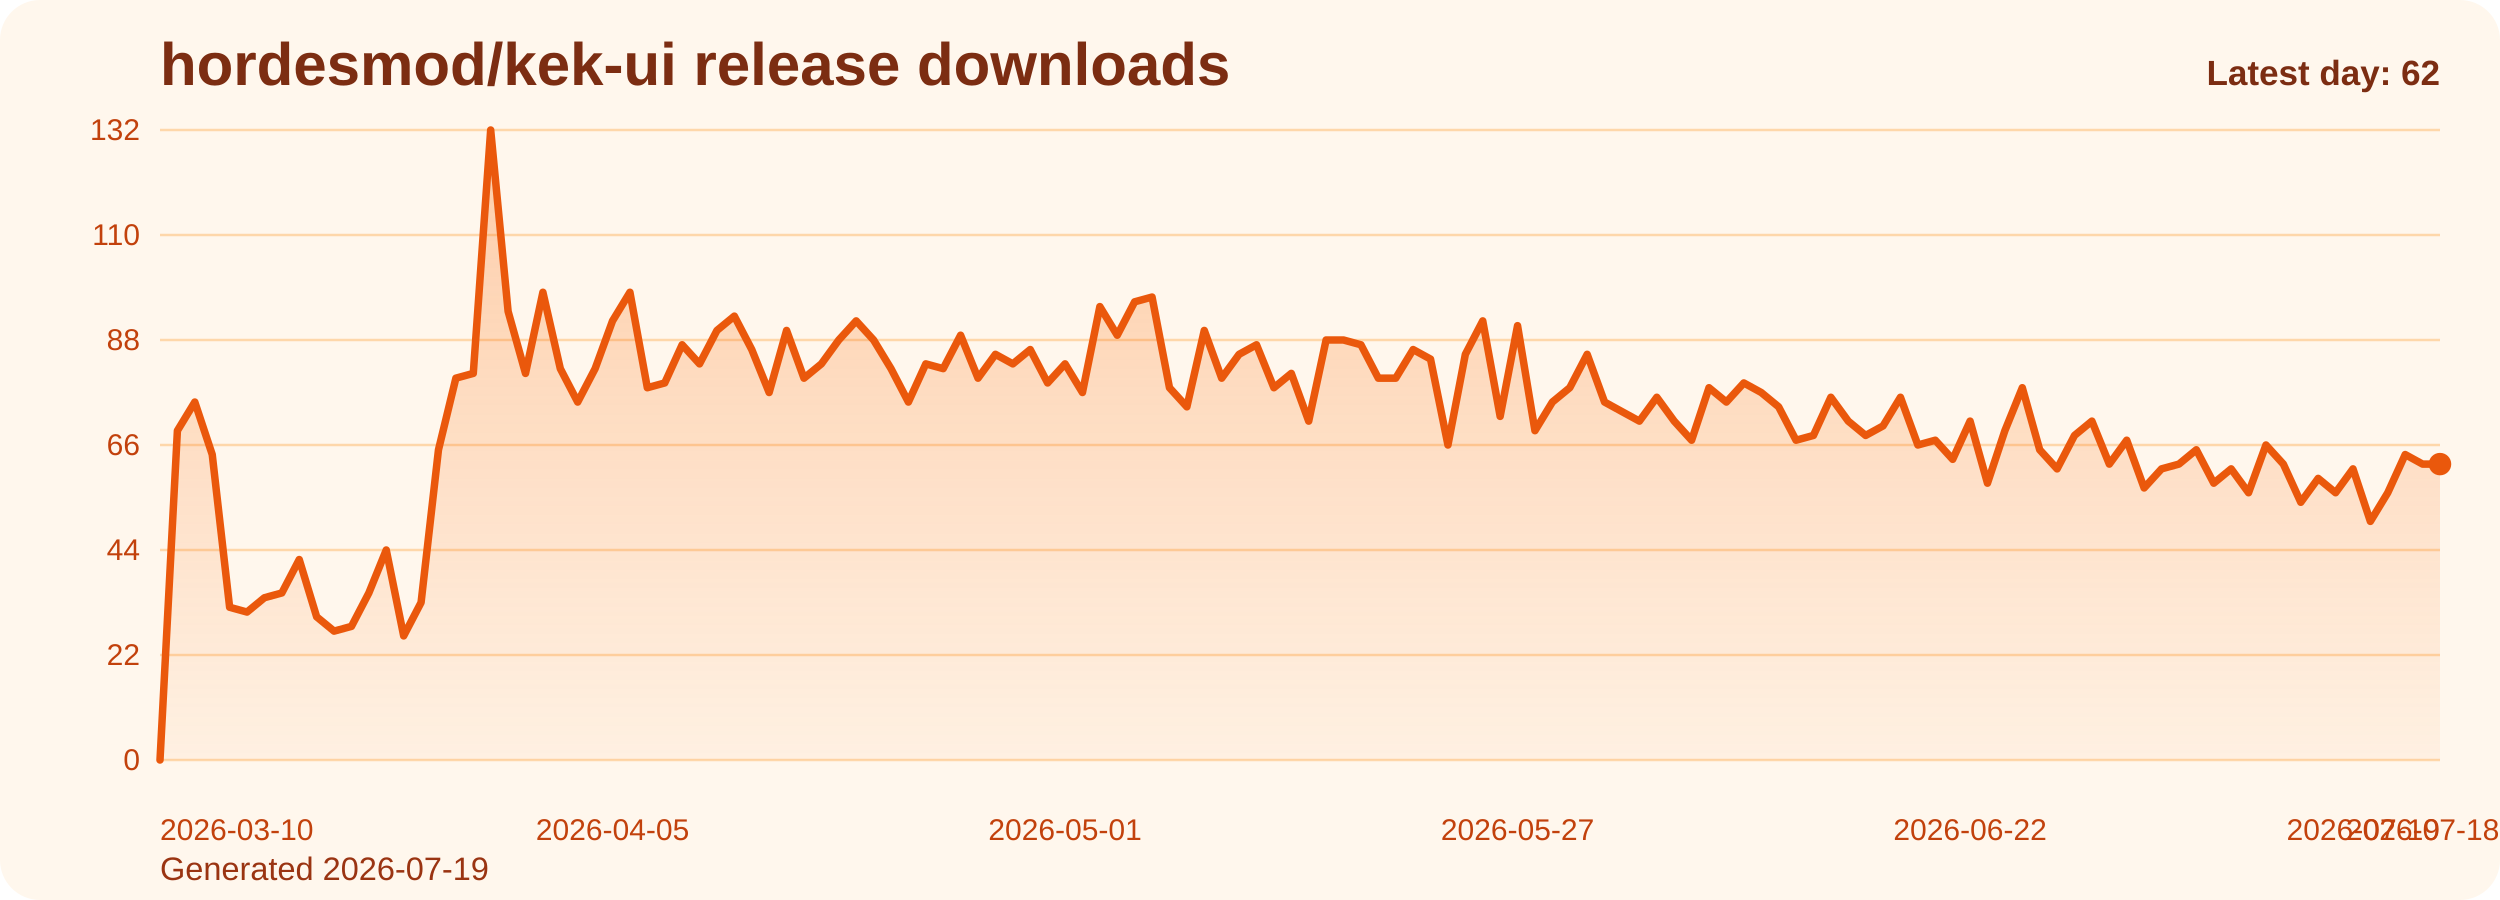
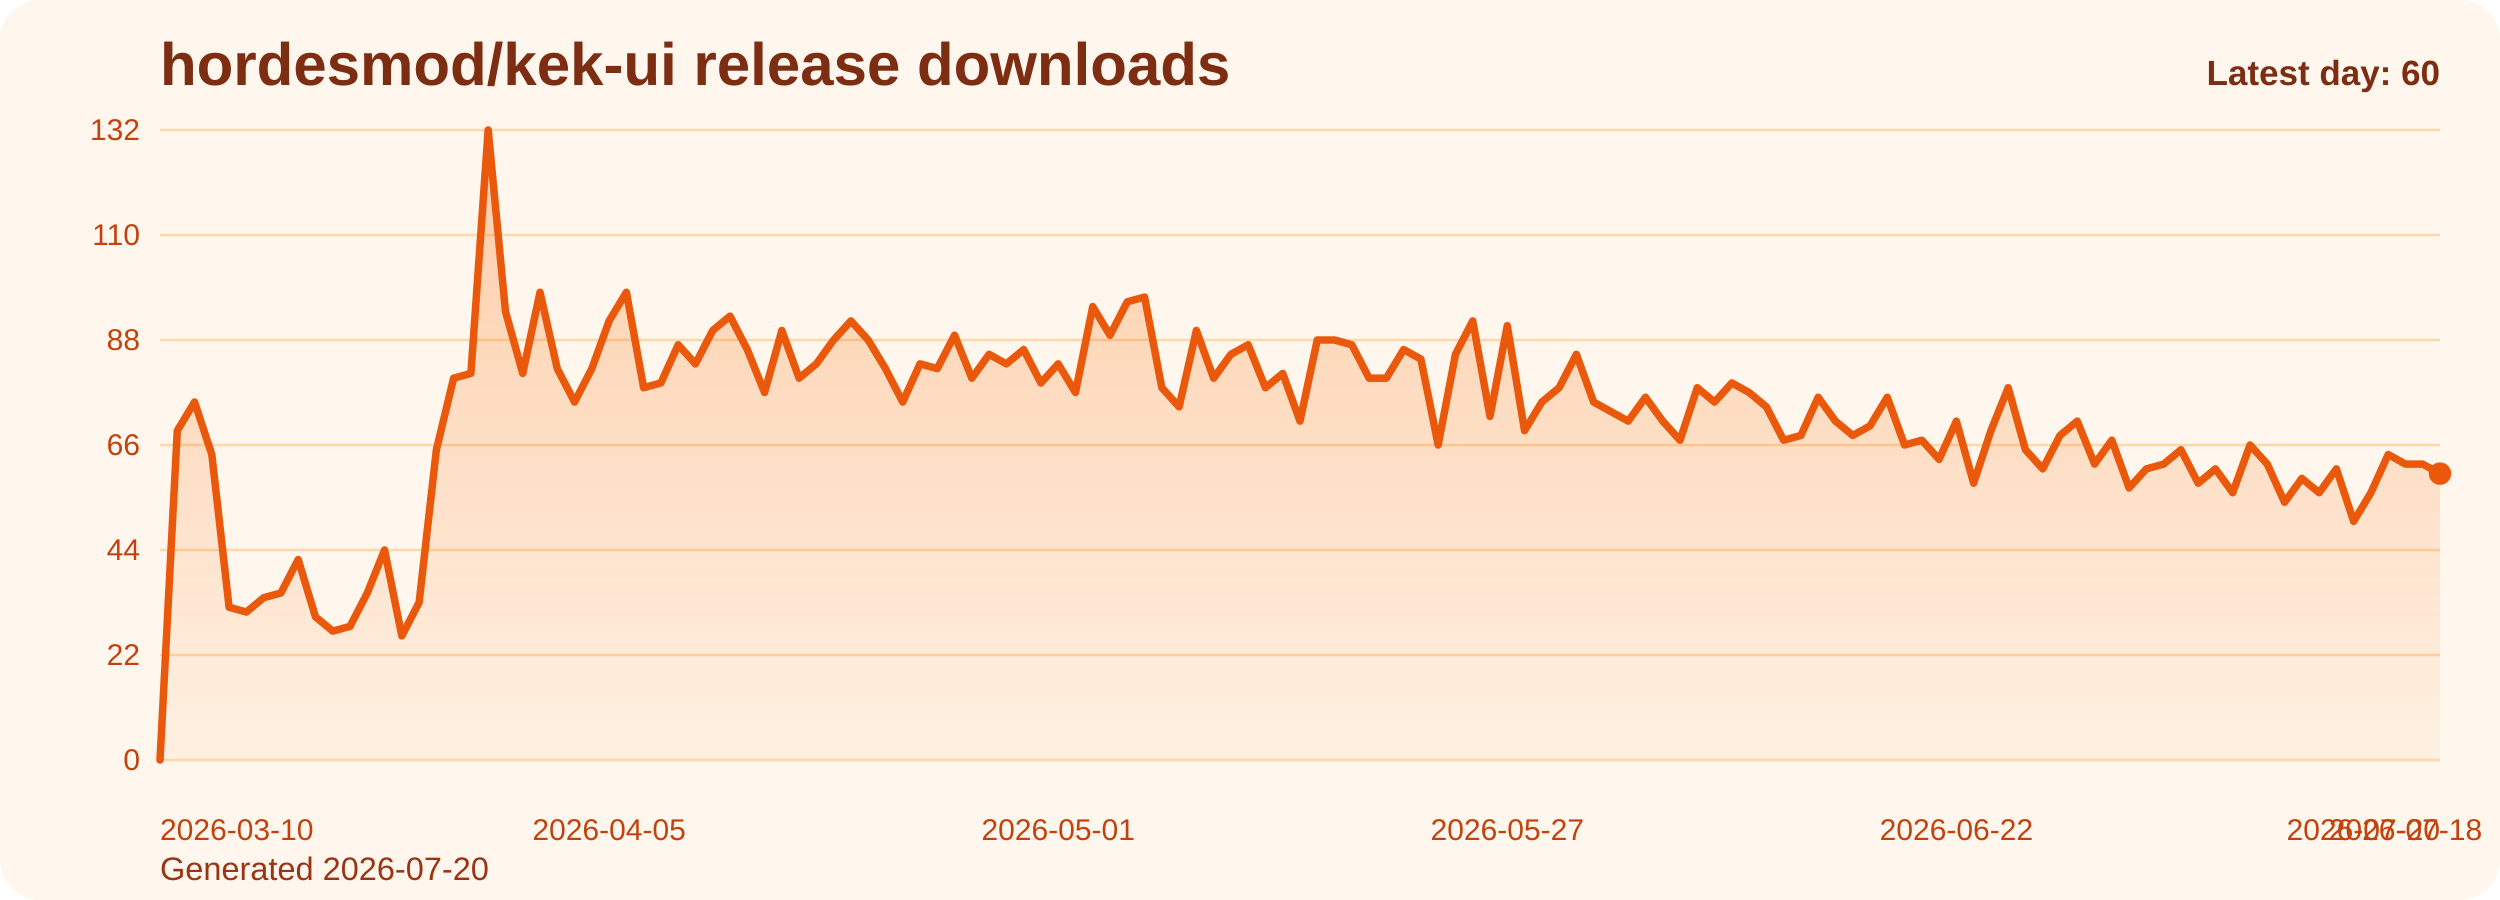
<svg xmlns="http://www.w3.org/2000/svg" viewBox="0 0 1000 360" role="img" aria-label="hordesmod/kek-ui release downloads chart">
  <defs>
    <linearGradient id="fill-daily-orange" x1="0" y1="0" x2="0" y2="1">
      <stop offset="0%" stop-color="#f97316" stop-opacity="0.32" />
      <stop offset="100%" stop-color="#f97316" stop-opacity="0.05" />
    </linearGradient>
    <style>
      .bg { fill: #fff7ed; }
      .title { font: 700 24px Arial, sans-serif; fill: #7c2d12; }
      .sub { font: 400 13px Arial, sans-serif; fill: #9a3412; }
      .grid { stroke: #fed7aa; stroke-width: 1; }
      .axis { font: 400 12px Arial, sans-serif; fill: #c2410c; }
      .line { fill: none; stroke: #ea580c; stroke-width: 3; stroke-linecap: round; stroke-linejoin: round; }
      .dot { fill: #ea580c; }
      .value { font: 600 11px Arial, sans-serif; fill: #9a3412; }
      .latest { font: 700 14px Arial, sans-serif; fill: #7c2d12; }
    </style>
  </defs>
  <rect class="bg" x="0" y="0" width="1000" height="360" rx="16" />
  <text class="title" x="64" y="34">hordesmod/kek-ui release downloads</text>
-   <text class="sub" x="64" y="352">Generated 2026-07-19</text>
+   <text class="sub" x="64" y="352">Generated 2026-07-20</text>
  <line x1="64" y1="52.00" x2="976" y2="52.00" class="grid" />
  <text x="56" y="56.00" text-anchor="end" class="axis">132</text>
  <line x1="64" y1="94.00" x2="976" y2="94.00" class="grid" />
  <text x="56" y="98.00" text-anchor="end" class="axis">110</text>
  <line x1="64" y1="136.00" x2="976" y2="136.00" class="grid" />
  <text x="56" y="140.00" text-anchor="end" class="axis">88</text>
  <line x1="64" y1="178.00" x2="976" y2="178.00" class="grid" />
  <text x="56" y="182.00" text-anchor="end" class="axis">66</text>
  <line x1="64" y1="220.00" x2="976" y2="220.00" class="grid" />
  <text x="56" y="224.00" text-anchor="end" class="axis">44</text>
  <line x1="64" y1="262.00" x2="976" y2="262.00" class="grid" />
  <text x="56" y="266.00" text-anchor="end" class="axis">22</text>
  <line x1="64" y1="304.00" x2="976" y2="304.00" class="grid" />
  <text x="56" y="308.00" text-anchor="end" class="axis">0</text>
-   <path d="M 64.00 304 L 64.00 304.00 L 70.96 172.27 L 77.92 160.82 L 84.89 181.82 L 91.85 242.91 L 98.81 244.82 L 105.77 239.09 L 112.73 237.18 L 119.69 223.82 L 126.66 246.73 L 133.62 252.45 L 140.58 250.55 L 147.54 237.18 L 154.50 220.00 L 161.47 254.36 L 168.43 241.00 L 175.39 179.91 L 182.35 151.27 L 189.31 149.36 L 196.27 52.00 L 203.24 124.55 L 210.20 149.36 L 217.16 116.91 L 224.12 147.45 L 231.08 160.82 L 238.05 147.45 L 245.01 128.36 L 251.97 116.91 L 258.93 155.09 L 265.89 153.18 L 272.85 137.91 L 279.82 145.55 L 286.78 132.18 L 293.74 126.45 L 300.70 139.82 L 307.66 157.00 L 314.63 132.18 L 321.59 151.27 L 328.55 145.55 L 335.51 136.00 L 342.47 128.36 L 349.44 136.00 L 356.40 147.45 L 363.36 160.82 L 370.32 145.55 L 377.28 147.45 L 384.24 134.09 L 391.21 151.27 L 398.17 141.73 L 405.13 145.55 L 412.09 139.82 L 419.05 153.18 L 426.02 145.55 L 432.98 157.00 L 439.94 122.64 L 446.90 134.09 L 453.86 120.73 L 460.82 118.82 L 467.79 155.09 L 474.75 162.73 L 481.71 132.18 L 488.67 151.27 L 495.63 141.73 L 502.60 137.91 L 509.56 155.09 L 516.52 149.36 L 523.48 168.45 L 530.44 136.00 L 537.40 136.00 L 544.37 137.91 L 551.33 151.27 L 558.29 151.27 L 565.25 139.82 L 572.21 143.64 L 579.18 178.00 L 586.14 141.73 L 593.10 128.36 L 600.06 166.55 L 607.02 130.27 L 613.98 172.27 L 620.95 160.82 L 627.91 155.09 L 634.87 141.73 L 641.83 160.82 L 648.79 164.64 L 655.76 168.45 L 662.72 158.91 L 669.68 168.45 L 676.64 176.09 L 683.60 155.09 L 690.56 160.82 L 697.53 153.18 L 704.49 157.00 L 711.45 162.73 L 718.41 176.09 L 725.37 174.18 L 732.34 158.91 L 739.30 168.45 L 746.26 174.18 L 753.22 170.36 L 760.18 158.91 L 767.15 178.00 L 774.11 176.09 L 781.07 183.73 L 788.03 168.45 L 794.99 193.27 L 801.95 172.27 L 808.92 155.09 L 815.88 179.91 L 822.84 187.55 L 829.80 174.18 L 836.76 168.45 L 843.73 185.64 L 850.69 176.09 L 857.65 195.18 L 864.61 187.55 L 871.57 185.64 L 878.53 179.91 L 885.50 193.27 L 892.46 187.55 L 899.42 197.09 L 906.38 178.00 L 913.34 185.64 L 920.31 200.91 L 927.27 191.36 L 934.23 197.09 L 941.19 187.55 L 948.15 208.55 L 955.11 197.09 L 962.08 181.82 L 969.04 185.64 L 976.00 185.64 L 976.00 304 Z" fill="url(#fill-daily-orange)" />
-   <polyline class="line" points="64.00,304.00 70.96,172.27 77.92,160.82 84.89,181.82 91.85,242.91 98.81,244.82 105.77,239.09 112.73,237.18 119.69,223.82 126.66,246.73 133.62,252.45 140.58,250.55 147.54,237.18 154.50,220.00 161.47,254.36 168.43,241.00 175.39,179.91 182.35,151.27 189.31,149.36 196.27,52.00 203.24,124.55 210.20,149.36 217.16,116.91 224.12,147.45 231.08,160.82 238.05,147.45 245.01,128.36 251.97,116.91 258.93,155.09 265.89,153.18 272.85,137.91 279.82,145.55 286.78,132.18 293.74,126.45 300.70,139.82 307.66,157.00 314.63,132.18 321.59,151.27 328.55,145.55 335.51,136.00 342.47,128.36 349.44,136.00 356.40,147.45 363.36,160.82 370.32,145.55 377.28,147.45 384.24,134.09 391.21,151.27 398.17,141.73 405.13,145.55 412.09,139.82 419.05,153.18 426.02,145.55 432.98,157.00 439.94,122.64 446.90,134.09 453.86,120.73 460.82,118.82 467.79,155.09 474.75,162.73 481.71,132.18 488.67,151.27 495.63,141.73 502.60,137.91 509.56,155.09 516.52,149.36 523.48,168.45 530.44,136.00 537.40,136.00 544.37,137.91 551.33,151.27 558.29,151.27 565.25,139.82 572.21,143.64 579.18,178.00 586.14,141.73 593.10,128.36 600.06,166.55 607.02,130.27 613.98,172.27 620.95,160.82 627.91,155.09 634.87,141.73 641.83,160.82 648.79,164.64 655.76,168.45 662.72,158.91 669.68,168.45 676.64,176.09 683.60,155.09 690.56,160.82 697.53,153.18 704.49,157.00 711.45,162.73 718.41,176.09 725.37,174.18 732.34,158.91 739.30,168.45 746.26,174.18 753.22,170.36 760.18,158.91 767.15,178.00 774.11,176.09 781.07,183.73 788.03,168.45 794.99,193.27 801.95,172.27 808.92,155.09 815.88,179.91 822.84,187.55 829.80,174.18 836.76,168.45 843.73,185.64 850.69,176.09 857.65,195.18 864.61,187.55 871.57,185.64 878.53,179.91 885.50,193.27 892.46,187.55 899.42,197.09 906.38,178.00 913.34,185.64 920.31,200.91 927.27,191.36 934.23,197.09 941.19,187.55 948.15,208.55 955.11,197.09 962.08,181.82 969.04,185.64 976.00,185.64" />
-   <circle class="dot" cx="976.00" cy="185.64" r="4.5" />
+   <path d="M 64.00 304 L 64.00 304.00 L 70.91 172.27 L 77.82 160.82 L 84.73 181.82 L 91.64 242.91 L 98.55 244.82 L 105.45 239.09 L 112.36 237.18 L 119.27 223.82 L 126.18 246.73 L 133.09 252.45 L 140.00 250.55 L 146.91 237.18 L 153.82 220.00 L 160.73 254.36 L 167.64 241.00 L 174.55 179.91 L 181.45 151.27 L 188.36 149.36 L 195.27 52.00 L 202.18 124.55 L 209.09 149.36 L 216.00 116.91 L 222.91 147.45 L 229.82 160.82 L 236.73 147.45 L 243.64 128.36 L 250.55 116.91 L 257.45 155.09 L 264.36 153.18 L 271.27 137.91 L 278.18 145.55 L 285.09 132.18 L 292.00 126.45 L 298.91 139.82 L 305.82 157.00 L 312.73 132.18 L 319.64 151.27 L 326.55 145.55 L 333.45 136.00 L 340.36 128.36 L 347.27 136.00 L 354.18 147.45 L 361.09 160.82 L 368.00 145.55 L 374.91 147.45 L 381.82 134.09 L 388.73 151.27 L 395.64 141.73 L 402.55 145.55 L 409.45 139.82 L 416.36 153.18 L 423.27 145.55 L 430.18 157.00 L 437.09 122.64 L 444.00 134.09 L 450.91 120.73 L 457.82 118.82 L 464.73 155.09 L 471.64 162.73 L 478.55 132.18 L 485.45 151.27 L 492.36 141.73 L 499.27 137.91 L 506.18 155.09 L 513.09 149.36 L 520.00 168.45 L 526.91 136.00 L 533.82 136.00 L 540.73 137.91 L 547.64 151.27 L 554.55 151.27 L 561.45 139.82 L 568.36 143.64 L 575.27 178.00 L 582.18 141.73 L 589.09 128.36 L 596.00 166.55 L 602.91 130.27 L 609.82 172.27 L 616.73 160.82 L 623.64 155.09 L 630.55 141.73 L 637.45 160.82 L 644.36 164.64 L 651.27 168.45 L 658.18 158.91 L 665.09 168.45 L 672.00 176.09 L 678.91 155.09 L 685.82 160.82 L 692.73 153.18 L 699.64 157.00 L 706.55 162.73 L 713.45 176.09 L 720.36 174.18 L 727.27 158.91 L 734.18 168.45 L 741.09 174.18 L 748.00 170.36 L 754.91 158.91 L 761.82 178.00 L 768.73 176.09 L 775.64 183.73 L 782.55 168.45 L 789.45 193.27 L 796.36 172.27 L 803.27 155.09 L 810.18 179.91 L 817.09 187.55 L 824.00 174.18 L 830.91 168.45 L 837.82 185.64 L 844.73 176.09 L 851.64 195.18 L 858.55 187.55 L 865.45 185.64 L 872.36 179.91 L 879.27 193.27 L 886.18 187.55 L 893.09 197.09 L 900.00 178.00 L 906.91 185.64 L 913.82 200.91 L 920.73 191.36 L 927.64 197.09 L 934.55 187.55 L 941.45 208.55 L 948.36 197.09 L 955.27 181.82 L 962.18 185.64 L 969.09 185.64 L 976.00 189.45 L 976.00 304 Z" fill="url(#fill-daily-orange)" />
+   <polyline class="line" points="64.00,304.00 70.91,172.27 77.82,160.82 84.73,181.82 91.64,242.91 98.55,244.82 105.45,239.09 112.36,237.18 119.27,223.82 126.18,246.73 133.09,252.45 140.00,250.55 146.91,237.18 153.82,220.00 160.73,254.36 167.64,241.00 174.55,179.91 181.45,151.27 188.36,149.36 195.27,52.00 202.18,124.55 209.09,149.36 216.00,116.91 222.91,147.45 229.82,160.82 236.73,147.45 243.64,128.36 250.55,116.91 257.45,155.09 264.36,153.18 271.27,137.91 278.18,145.55 285.09,132.18 292.00,126.45 298.91,139.82 305.82,157.00 312.73,132.18 319.64,151.27 326.55,145.55 333.45,136.00 340.36,128.36 347.27,136.00 354.18,147.45 361.09,160.82 368.00,145.55 374.91,147.45 381.82,134.09 388.73,151.27 395.64,141.73 402.55,145.55 409.45,139.82 416.36,153.18 423.27,145.55 430.18,157.00 437.09,122.64 444.00,134.09 450.91,120.73 457.82,118.82 464.73,155.09 471.64,162.73 478.55,132.18 485.45,151.27 492.36,141.73 499.27,137.91 506.18,155.09 513.09,149.36 520.00,168.45 526.91,136.00 533.82,136.00 540.73,137.91 547.64,151.27 554.55,151.27 561.45,139.82 568.36,143.64 575.27,178.00 582.18,141.73 589.09,128.36 596.00,166.55 602.91,130.27 609.82,172.27 616.73,160.82 623.64,155.09 630.55,141.73 637.45,160.82 644.36,164.64 651.27,168.45 658.18,158.91 665.09,168.45 672.00,176.09 678.91,155.09 685.82,160.82 692.73,153.18 699.64,157.00 706.55,162.73 713.45,176.09 720.36,174.18 727.27,158.91 734.18,168.45 741.09,174.18 748.00,170.36 754.91,158.91 761.82,178.00 768.73,176.09 775.64,183.73 782.55,168.45 789.45,193.27 796.36,172.27 803.27,155.09 810.18,179.91 817.09,187.55 824.00,174.18 830.91,168.45 837.82,185.64 844.73,176.09 851.64,195.18 858.55,187.55 865.45,185.64 872.36,179.91 879.27,193.27 886.18,187.55 893.09,197.09 900.00,178.00 906.91,185.64 913.82,200.91 920.73,191.36 927.64,197.09 934.55,187.55 941.45,208.55 948.36,197.09 955.27,181.82 962.18,185.64 969.09,185.64 976.00,189.45" />
+   <circle class="dot" cx="976.00" cy="189.45" r="4.5" />
  <text class="axis" x="64.00" y="336" text-anchor="start">2026-03-10</text>
-   <text class="axis" x="245.01" y="336" text-anchor="middle">2026-04-05</text>
-   <text class="axis" x="426.02" y="336" text-anchor="middle">2026-05-01</text>
-   <text class="axis" x="607.02" y="336" text-anchor="middle">2026-05-27</text>
-   <text class="axis" x="788.03" y="336" text-anchor="middle">2026-06-22</text>
-   <text class="axis" x="969.04" y="336" text-anchor="middle">2026-07-18</text>
-   <text class="axis" x="976.00" y="336" text-anchor="end">2026-07-19</text>
-   <text class="latest" x="976" y="34" text-anchor="end">Latest day: 62</text>
+   <text class="axis" x="243.64" y="336" text-anchor="middle">2026-04-05</text>
+   <text class="axis" x="423.27" y="336" text-anchor="middle">2026-05-01</text>
+   <text class="axis" x="602.91" y="336" text-anchor="middle">2026-05-27</text>
+   <text class="axis" x="782.55" y="336" text-anchor="middle">2026-06-22</text>
+   <text class="axis" x="962.18" y="336" text-anchor="middle">2026-07-18</text>
+   <text class="axis" x="976.00" y="336" text-anchor="end">2026-07-20</text>
+   <text class="latest" x="976" y="34" text-anchor="end">Latest day: 60</text>
</svg>
